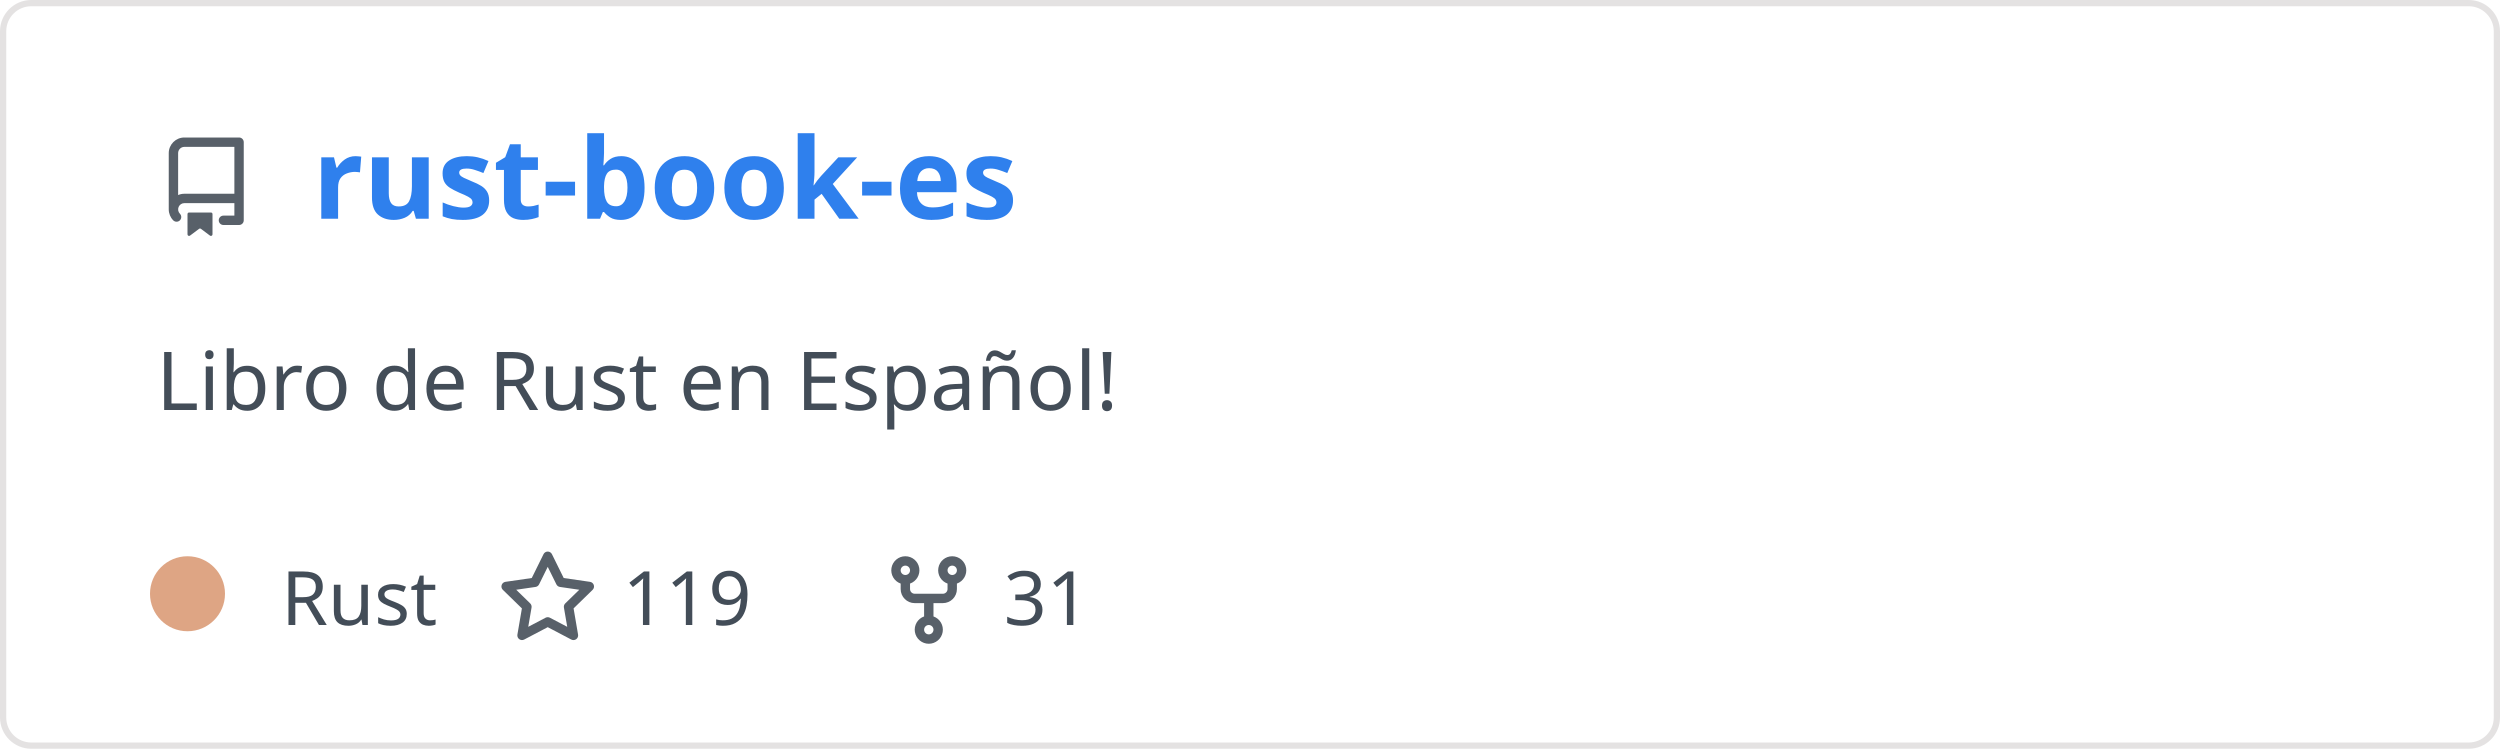
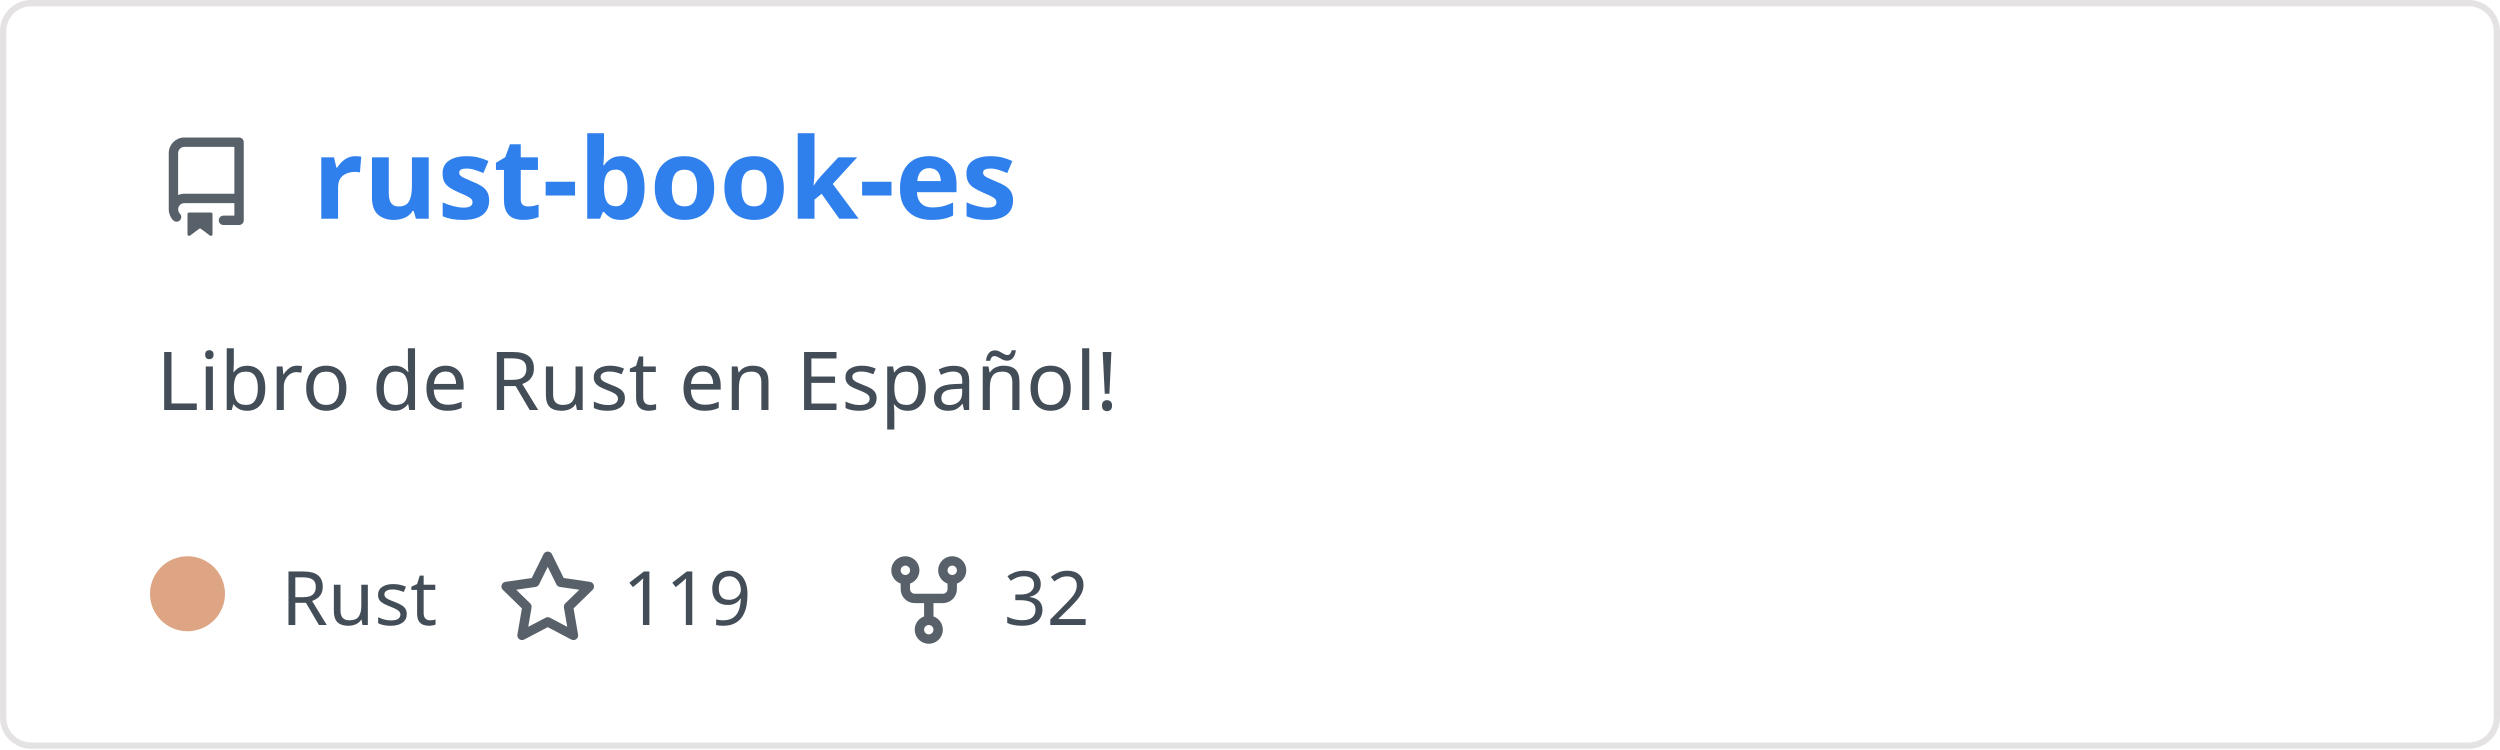
<svg xmlns="http://www.w3.org/2000/svg" width="400" height="120" viewBox="0 0 400 120" fill="none" role="img" aria-labelledby="descId">
  <style>
          .header {
            font: 600 18px 'Segoe UI', Ubuntu, Sans-Serif;
            fill: #2f80ed;
            animation: fadeInAnimation 0.8s ease-in-out forwards;
          }
          @supports(-moz-appearance: auto) {
            /* Selector detects Firefox */
            .header { font-size: 15.5px; }
          }
          
    .description { font: 400 13px 'Segoe UI', Ubuntu, Sans-Serif; fill: #434d58 }
    .gray { font: 400 12px 'Segoe UI', Ubuntu, Sans-Serif; fill: #434d58 }
    .icon { fill: #586069 }
    .badge { font: 600 11px 'Segoe UI', Ubuntu, Sans-Serif; }
    .badge rect { opacity: 0.2 }
  

          
      /* Animations */
      @keyframes scaleInAnimation {
        from {
          transform: translate(-5px, 5px) scale(0);
        }
        to {
          transform: translate(-5px, 5px) scale(1);
        }
      }
      @keyframes fadeInAnimation {
        from {
          opacity: 0;
        }
        to {
          opacity: 1;
        }
      }
    
          * { animation-duration: 0s !important; animation-delay: 0s !important; }
        </style>
  <rect data-testid="card-bg" x="0.5" y="0.5" rx="4.5" height="99%" stroke="#e4e2e2" width="399" fill="#00000000" stroke-opacity="1" />
  <g data-testid="card-title" transform="translate(25, 35)">
    <g transform="translate(0, 0)">
      <svg class="icon" x="0" y="-13" viewBox="0 0 16 16" version="1.1" width="16" height="16">
        <path fill-rule="evenodd" d="M2 2.5A2.5 2.5 0 014.5 0h8.75a.75.75 0 01.75.75v12.5a.75.75 0 01-.75.75h-2.5a.75.75 0 110-1.5h1.75v-2h-8a1 1 0 00-.714 1.7.75.75 0 01-1.072 1.05A2.495 2.495 0 012 11.5v-9zm10.5-1V9h-8c-.356 0-.694.074-1 .208V2.5a1 1 0 011-1h8zM5 12.25v3.25a.25.25 0 00.4.2l1.45-1.087a.25.25 0 01.3 0L8.6 15.7a.25.25 0 00.4-.2v-3.25a.25.25 0 00-.25-.25h-3.5a.25.25 0 00-.25.25z" />
      </svg>
    </g>
    <g transform="translate(25, 0)">
      <text x="0" y="0" class="header" data-testid="header">rust-book-es</text>
    </g>
  </g>
  <g data-testid="main-card-body" transform="translate(0, 55)">
    <text class="description" x="25" y="-5">
      <tspan dy="1.2em" x="25">Libro de Rust en Español!</tspan>
    </text>
    <g transform="translate(30, 45)">
      <g transform="translate(0, 0)">
        <g data-testid="primary-lang">
          <circle data-testid="lang-color" cx="0" cy="-5" r="6" fill="#dea584" />
          <text data-testid="lang-name" class="gray" x="15">Rust</text>
        </g>
      </g>
      <g transform="translate(49.6375, 0)">
        <g transform="translate(0, 0)">
          <svg class="icon" y="-12" viewBox="0 0 16 16" version="1.1" width="16" height="16">
            <path fill-rule="evenodd" d="M8 .25a.75.75 0 01.673.418l1.882 3.815 4.21.612a.75.75 0 01.416 1.279l-3.046 2.97.719 4.192a.75.75 0 01-1.088.791L8 12.347l-3.766 1.98a.75.75 0 01-1.088-.79l.72-4.194L.818 6.374a.75.75 0 01.416-1.28l4.21-.611L7.327.668A.75.75 0 018 .25zm0 2.445L6.615 5.5a.75.75 0 01-.564.41l-3.097.45 2.24 2.184a.75.75 0 01.216.664l-.528 3.084 2.769-1.456a.75.75 0 01.698 0l2.77 1.456-.53-3.084a.75.75 0 01.216-.664l2.24-2.183-3.096-.45a.75.75 0 01-.564-.41L8 2.694v.001z" />
          </svg>
        </g>
        <g transform="translate(20, 0)">
          <text data-testid="stargazers" class="gray">119</text>
        </g>
      </g>
      <g transform="translate(110.6063, 0)">
        <g transform="translate(0, 0)">
          <svg class="icon" y="-12" viewBox="0 0 16 16" version="1.1" width="16" height="16">
            <path fill-rule="evenodd" d="M5 3.25a.75.75 0 11-1.5 0 .75.75 0 011.5 0zm0 2.122a2.25 2.25 0 10-1.5 0v.878A2.25 2.25 0 005.75 8.5h1.5v2.128a2.251 2.251 0 101.5 0V8.5h1.5a2.25 2.25 0 002.25-2.25v-.878a2.25 2.25 0 10-1.5 0v.878a.75.75 0 01-.75.75h-4.5A.75.75 0 015 6.25v-.878zm3.75 7.378a.75.75 0 11-1.5 0 .75.75 0 011.5 0zm3-8.75a.75.75 0 100-1.5.75.75 0 000 1.5z" />
          </svg>
        </g>
        <g transform="translate(20, 0)">
-           <text data-testid="forkcount" class="gray">31</text>
+           <text data-testid="forkcount" class="gray">32</text>
        </g>
      </g>
    </g>
  </g>
</svg>
